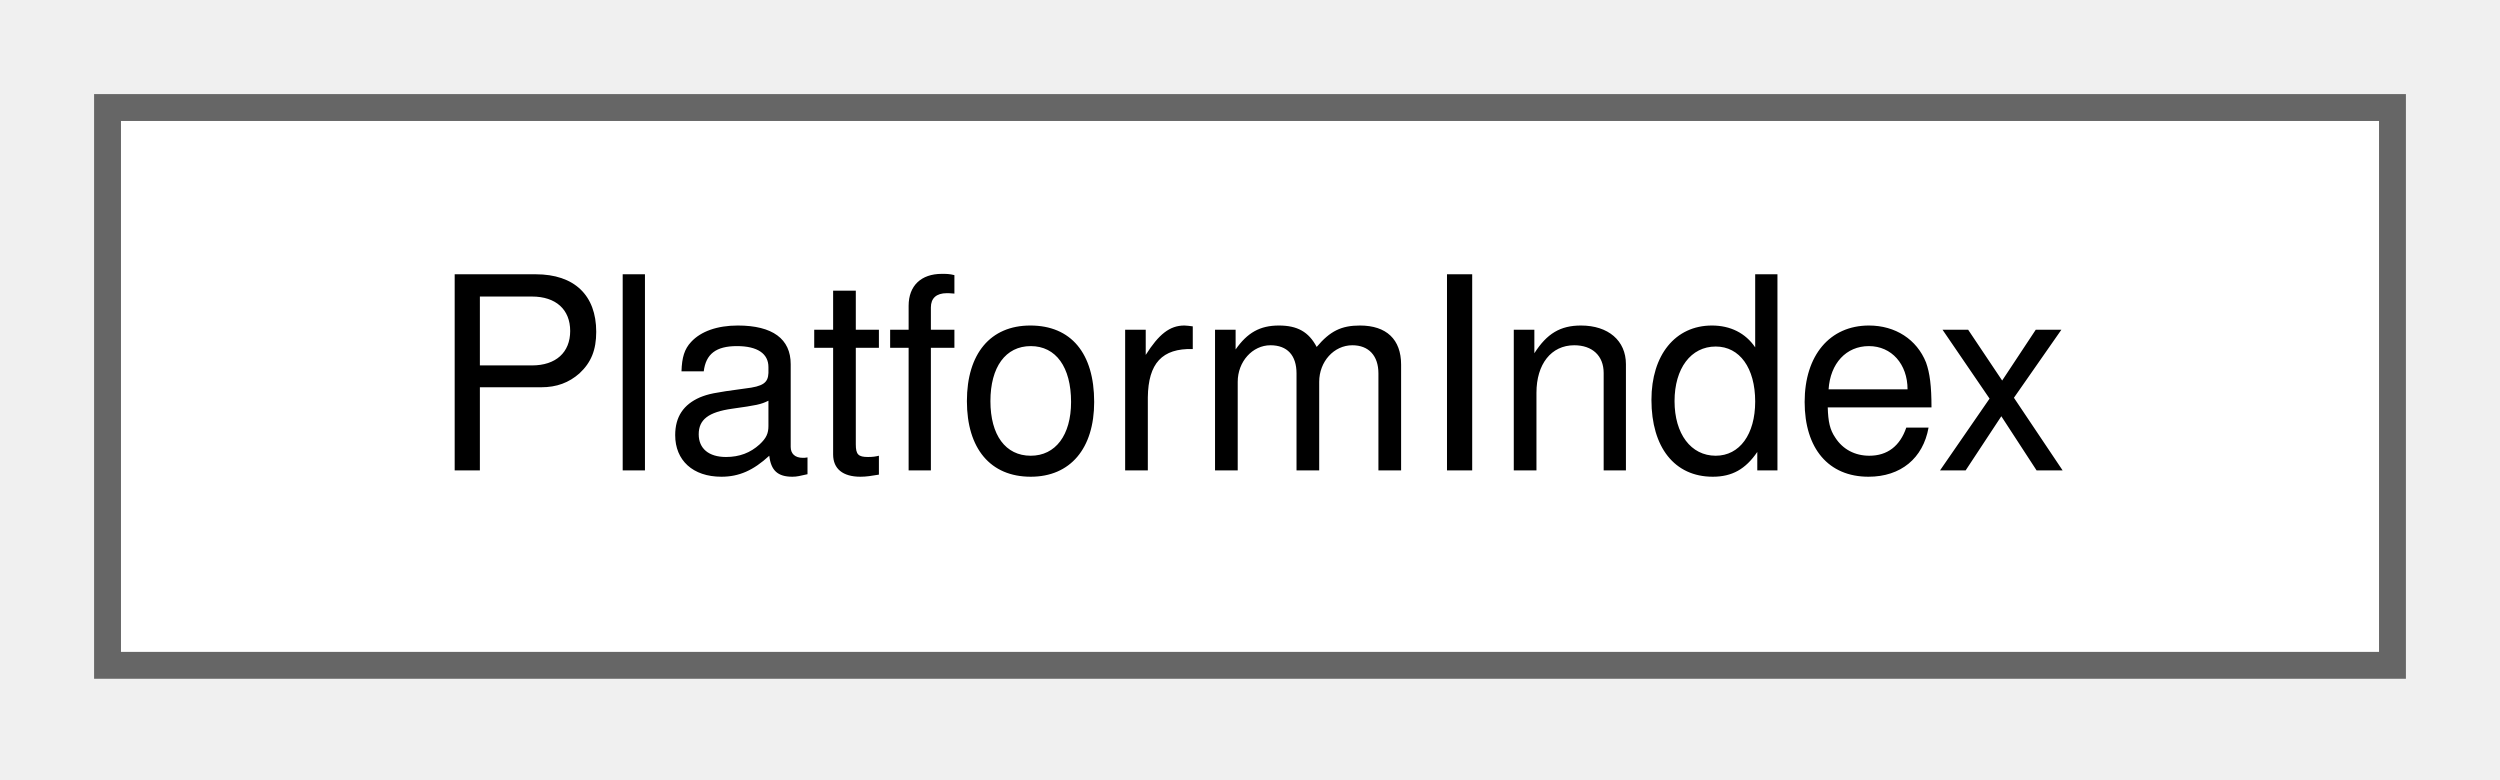
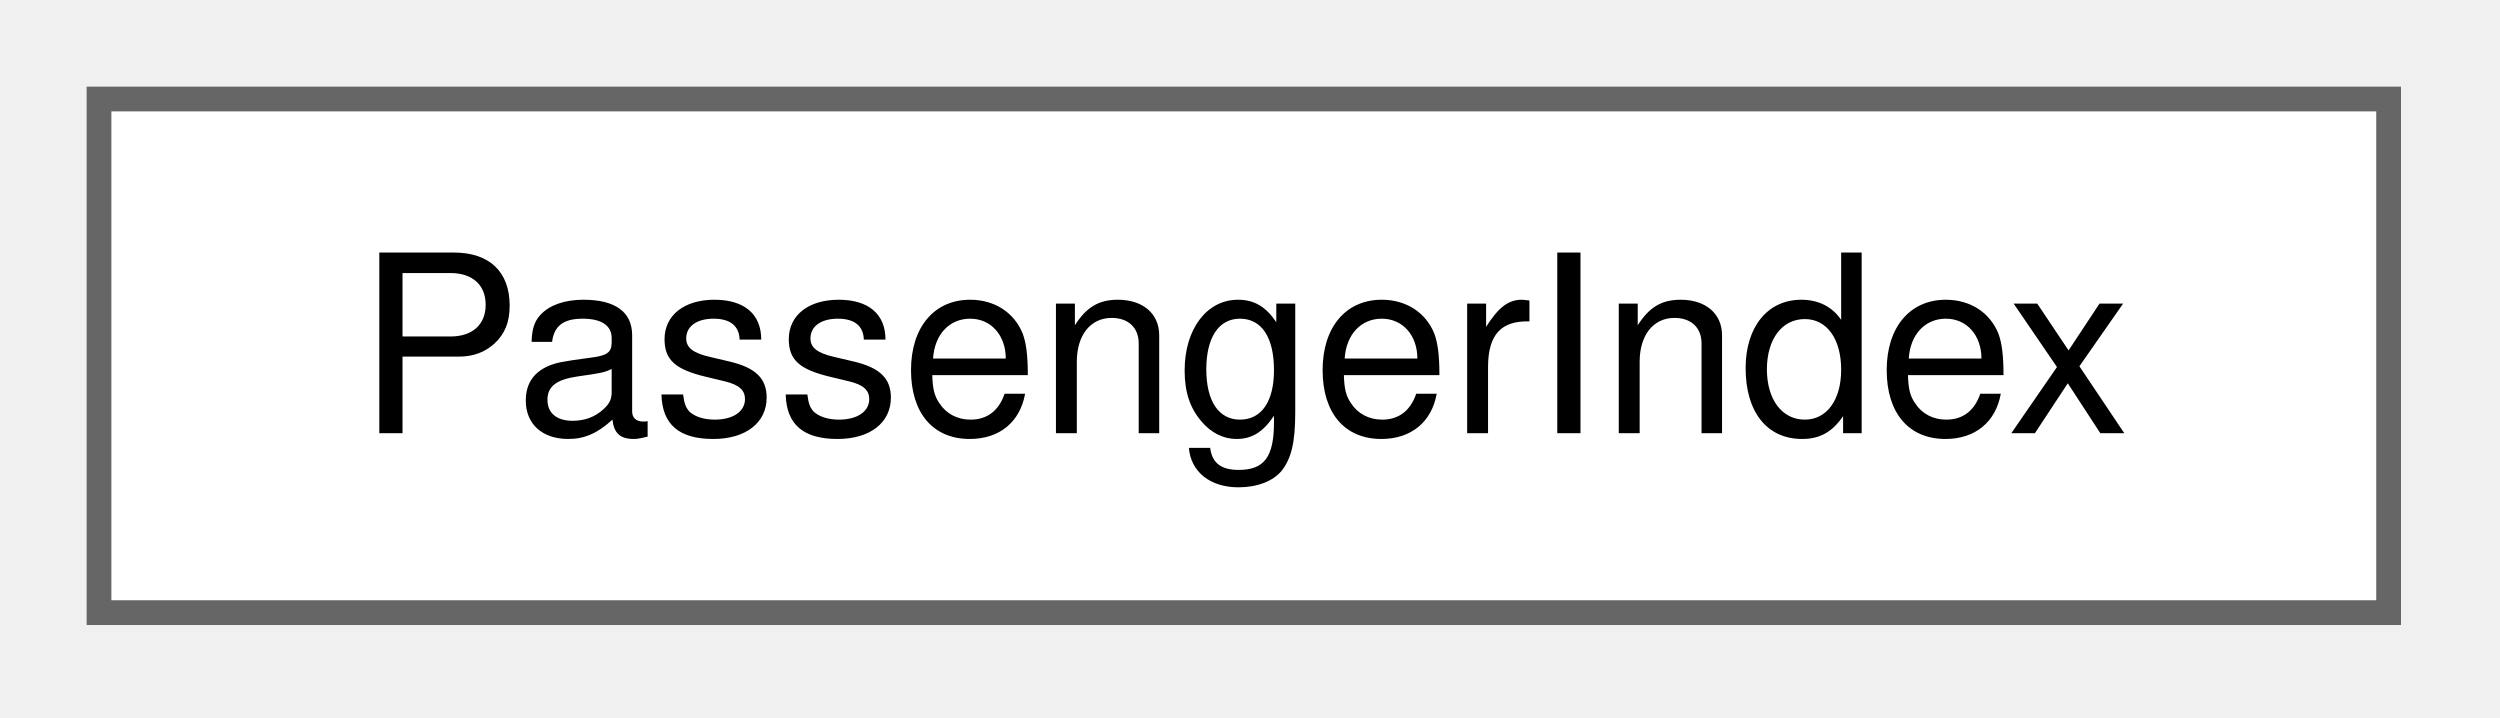
- <svg xmlns="http://www.w3.org/2000/svg" xmlns:xlink="http://www.w3.org/1999/xlink" width="93pt" height="29pt" viewBox="0.00 0.00 93.00 29.00">
+ <svg xmlns="http://www.w3.org/2000/svg" xmlns:xlink="http://www.w3.org/1999/xlink" width="101pt" height="29pt" viewBox="0.00 0.00 101.00 29.00">
  <g id="graph0" class="graph" transform="scale(1 1) rotate(0) translate(4 24.75)">
    <g id="Node000000" class="node">
      <g id="a_Node000000">
-         <a xlink:href="class_platform_index.html" target="_top" xlink:title="Station platforms by station ID and platform ID, for one platform list, with the same rules as Passen...">
-           <polygon fill="white" stroke="#666666" points="85,-20.75 0,-20.75 0,0 85,0 85,-20.75" />
-           <text xml:space="preserve" text-anchor="middle" x="42.5" y="-7.25" font-family="Helvetica,sans-Serif" font-size="10.00">PlatformIndex</text>
+         <a xlink:href="class_passenger_index.html" target="_top" xlink:title=" ">
+           <polygon fill="white" stroke="#666666" points="92.5,-20.75 0,-20.75 0,0 92.5,0 92.5,-20.75" />
+           <text xml:space="preserve" text-anchor="middle" x="46.25" y="-7.25" font-family="Helvetica,sans-Serif" font-size="10.00">PassengerIndex</text>
        </a>
      </g>
    </g>
  </g>
</svg>
